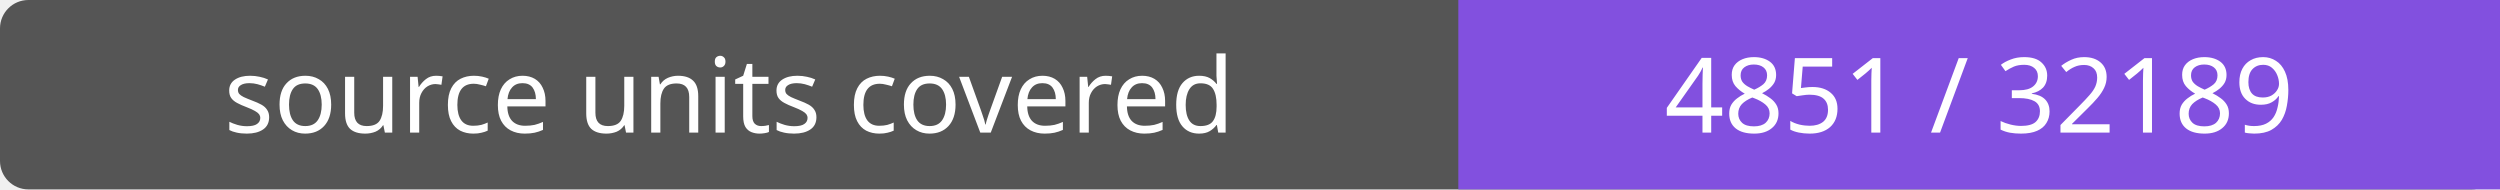
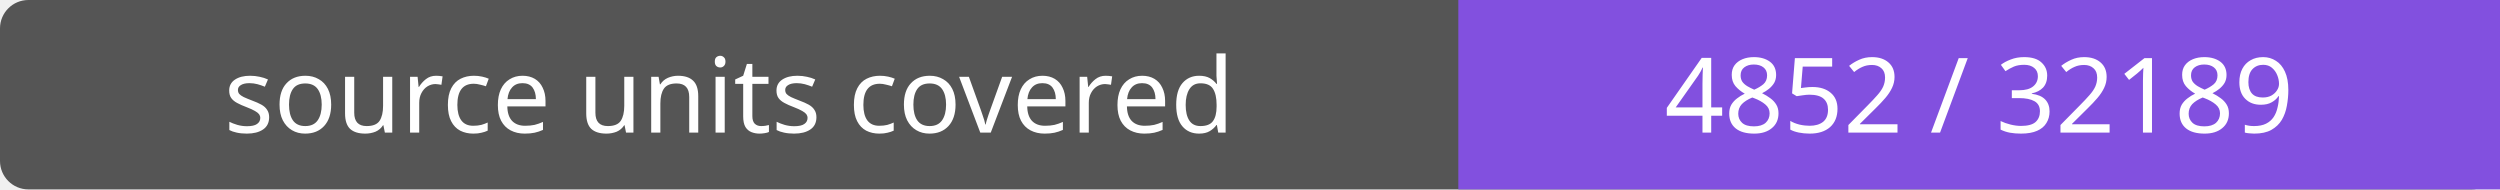
- <svg xmlns="http://www.w3.org/2000/svg" width="264" height="20" role="img" aria-label="source units covered: 4851 / 32189">
+ <svg xmlns="http://www.w3.org/2000/svg" width="264" height="20" role="img" aria-label="source units covered: 4852 / 32189">
  <rect width="264" height="20" rx="3" fill="#555" />
  <path fill="#8250df" d="M154 0h110v20H154z" />
  <g fill="#fff" text-anchor="middle" font-family="Verdana,sans-serif" font-size="11">
    <text x="77.0" y="14">source units covered</text>
-     <text x="209.0" y="14">4851 / 32189</text>
+     <text x="209.0" y="14">4852 / 32189</text>
  </g>
</svg>
